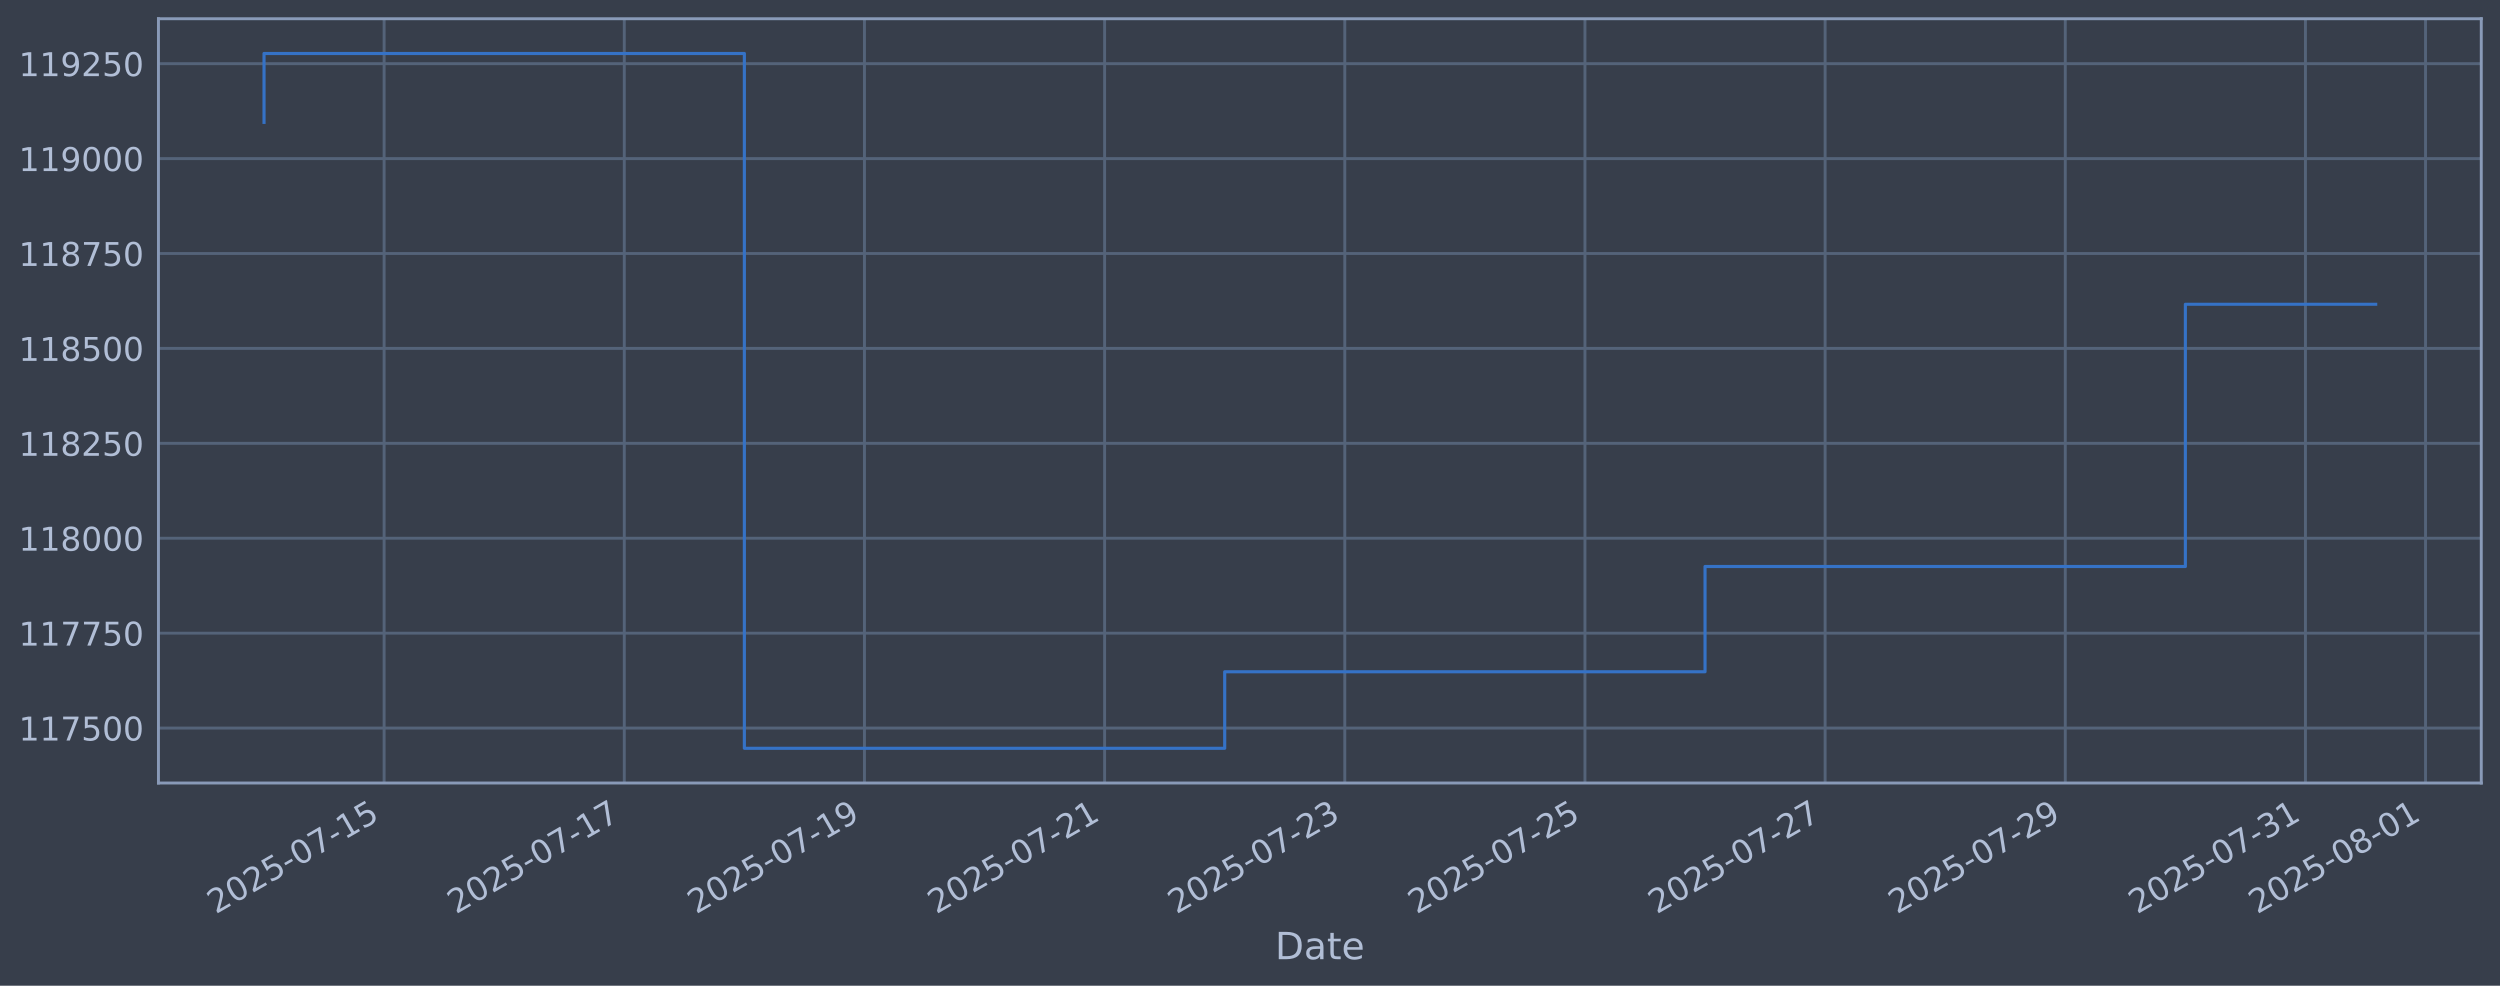
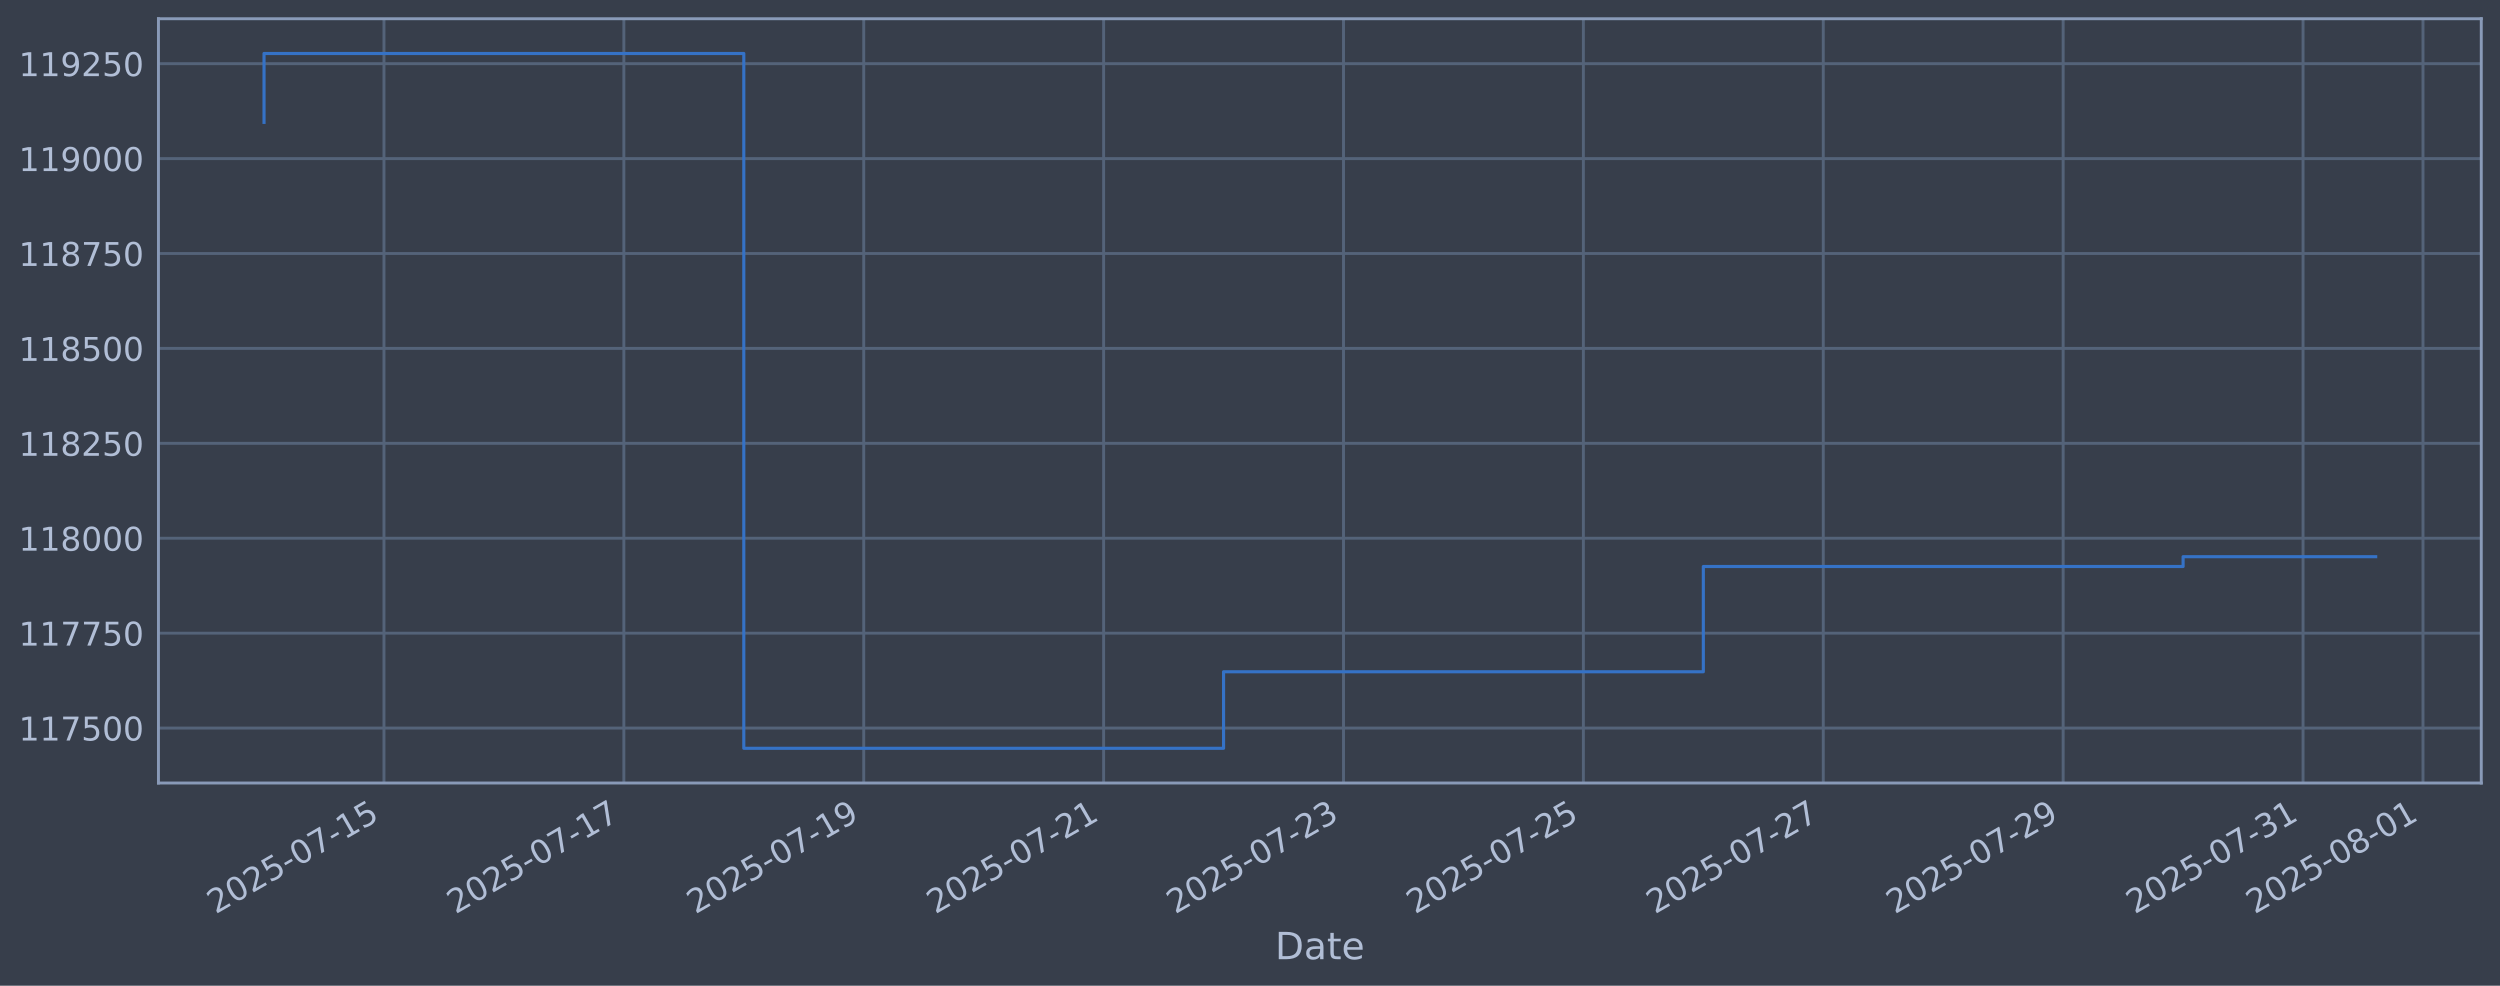
<svg xmlns="http://www.w3.org/2000/svg" xmlns:xlink="http://www.w3.org/1999/xlink" width="960.9pt" height="378.87pt" viewBox="0 0 960.9 378.87" version="1.1">
  <defs>
    <style type="text/css">*{stroke-linejoin: round; stroke-linecap: butt}</style>
  </defs>
  <g id="figure_1">
    <g id="patch_1">
      <path d="M 0 378.87  L 960.9 378.87  L 960.9 0  L 0 0  z " style="fill: #373e4b" />
    </g>
    <g id="axes_1">
      <g id="patch_2">
        <path d="M 60.901 300.96  L 953.701 300.96  L 953.701 7.2  L 60.901 7.2  z " style="fill: #373e4b" />
      </g>
      <g id="matplotlib.axis_1">
        <g id="xtick_1">
          <g id="line2d_1">
-             <path d="M 147.638 300.96  L 147.638 7.2  " clip-path="url(#p0a2b6131af)" style="fill: none; stroke: #546379; stroke-width: 1.12; stroke-linecap: square" />
+             <path d="M 147.583 300.96  L 147.583 7.2  " clip-path="url(#p99fe525dc6)" style="fill: none; stroke: #546379; stroke-width: 1.12; stroke-linecap: square" />
          </g>
          <g id="line2d_2" />
          <g id="text_1">
-             <g style="fill: #b1bed6" transform="translate(82.91213 351.4642) rotate(-30) scale(0.126 -0.126)">
+             <g style="fill: #b1bed6" transform="translate(82.8577 351.4642) rotate(-30) scale(0.126 -0.126)">
              <defs>
                <path id="DejaVuSans-32" d="M 1228 531  L 3431 531  L 3431 0  L 469 0  L 469 531  Q 828 903 1448 1529  Q 2069 2156 2228 2338  Q 2531 2678 2651 2914  Q 2772 3150 2772 3378  Q 2772 3750 2511 3984  Q 2250 4219 1831 4219  Q 1534 4219 1204 4116  Q 875 4013 500 3803  L 500 4441  Q 881 4594 1212 4672  Q 1544 4750 1819 4750  Q 2544 4750 2975 4387  Q 3406 4025 3406 3419  Q 3406 3131 3298 2873  Q 3191 2616 2906 2266  Q 2828 2175 2409 1742  Q 1991 1309 1228 531  z " transform="scale(0.015625)" />
                <path id="DejaVuSans-30" d="M 2034 4250  Q 1547 4250 1301 3770  Q 1056 3291 1056 2328  Q 1056 1369 1301 889  Q 1547 409 2034 409  Q 2525 409 2770 889  Q 3016 1369 3016 2328  Q 3016 3291 2770 3770  Q 2525 4250 2034 4250  z M 2034 4750  Q 2819 4750 3233 4129  Q 3647 3509 3647 2328  Q 3647 1150 3233 529  Q 2819 -91 2034 -91  Q 1250 -91 836 529  Q 422 1150 422 2328  Q 422 3509 836 4129  Q 1250 4750 2034 4750  z " transform="scale(0.015625)" />
                <path id="DejaVuSans-35" d="M 691 4666  L 3169 4666  L 3169 4134  L 1269 4134  L 1269 2991  Q 1406 3038 1543 3061  Q 1681 3084 1819 3084  Q 2600 3084 3056 2656  Q 3513 2228 3513 1497  Q 3513 744 3044 326  Q 2575 -91 1722 -91  Q 1428 -91 1123 -41  Q 819 9 494 109  L 494 744  Q 775 591 1075 516  Q 1375 441 1709 441  Q 2250 441 2565 725  Q 2881 1009 2881 1497  Q 2881 1984 2565 2268  Q 2250 2553 1709 2553  Q 1456 2553 1204 2497  Q 953 2441 691 2322  L 691 4666  z " transform="scale(0.015625)" />
                <path id="DejaVuSans-2d" d="M 313 2009  L 1997 2009  L 1997 1497  L 313 1497  L 313 2009  z " transform="scale(0.015625)" />
                <path id="DejaVuSans-37" d="M 525 4666  L 3525 4666  L 3525 4397  L 1831 0  L 1172 0  L 2766 4134  L 525 4134  L 525 4666  z " transform="scale(0.015625)" />
                <path id="DejaVuSans-31" d="M 794 531  L 1825 531  L 1825 4091  L 703 3866  L 703 4441  L 1819 4666  L 2450 4666  L 2450 531  L 3481 531  L 3481 0  L 794 0  L 794 531  z " transform="scale(0.015625)" />
              </defs>
              <use xlink:href="#DejaVuSans-32" />
              <use xlink:href="#DejaVuSans-30" transform="translate(63.62305 0)" />
              <use xlink:href="#DejaVuSans-32" transform="translate(127.2461 0)" />
              <use xlink:href="#DejaVuSans-35" transform="translate(190.8691 0)" />
              <use xlink:href="#DejaVuSans-2d" transform="translate(254.4922 0)" />
              <use xlink:href="#DejaVuSans-30" transform="translate(290.5762 0)" />
              <use xlink:href="#DejaVuSans-37" transform="translate(354.1992 0)" />
              <use xlink:href="#DejaVuSans-2d" transform="translate(417.8223 0)" />
              <use xlink:href="#DejaVuSans-31" transform="translate(453.9062 0)" />
              <use xlink:href="#DejaVuSans-35" transform="translate(517.5293 0)" />
            </g>
          </g>
        </g>
        <g id="xtick_2">
          <g id="line2d_3">
-             <path d="M 239.948 300.96  L 239.948 7.2  " clip-path="url(#p0a2b6131af)" style="fill: none; stroke: #546379; stroke-width: 1.12; stroke-linecap: square" />
+             <path d="M 239.785 300.96  L 239.785 7.2  " clip-path="url(#p99fe525dc6)" style="fill: none; stroke: #546379; stroke-width: 1.12; stroke-linecap: square" />
          </g>
          <g id="line2d_4" />
          <g id="text_2">
-             <g style="fill: #b1bed6" transform="translate(175.2228 351.4642) rotate(-30) scale(0.126 -0.126)">
+             <g style="fill: #b1bed6" transform="translate(175.0595 351.4642) rotate(-30) scale(0.126 -0.126)">
              <use xlink:href="#DejaVuSans-32" />
              <use xlink:href="#DejaVuSans-30" transform="translate(63.62305 0)" />
              <use xlink:href="#DejaVuSans-32" transform="translate(127.2461 0)" />
              <use xlink:href="#DejaVuSans-35" transform="translate(190.8691 0)" />
              <use xlink:href="#DejaVuSans-2d" transform="translate(254.4922 0)" />
              <use xlink:href="#DejaVuSans-30" transform="translate(290.5762 0)" />
              <use xlink:href="#DejaVuSans-37" transform="translate(354.1992 0)" />
              <use xlink:href="#DejaVuSans-2d" transform="translate(417.8223 0)" />
              <use xlink:href="#DejaVuSans-31" transform="translate(453.9062 0)" />
              <use xlink:href="#DejaVuSans-37" transform="translate(517.5293 0)" />
            </g>
          </g>
        </g>
        <g id="xtick_3">
          <g id="line2d_5">
-             <path d="M 332.259 300.96  L 332.259 7.2  " clip-path="url(#p0a2b6131af)" style="fill: none; stroke: #546379; stroke-width: 1.12; stroke-linecap: square" />
+             <path d="M 331.987 300.96  L 331.987 7.2  " clip-path="url(#p99fe525dc6)" style="fill: none; stroke: #546379; stroke-width: 1.12; stroke-linecap: square" />
          </g>
          <g id="line2d_6" />
          <g id="text_3">
-             <g style="fill: #b1bed6" transform="translate(267.5334 351.4642) rotate(-30) scale(0.126 -0.126)">
+             <g style="fill: #b1bed6" transform="translate(267.2612 351.4642) rotate(-30) scale(0.126 -0.126)">
              <defs>
                <path id="DejaVuSans-39" d="M 703 97  L 703 672  Q 941 559 1184 500  Q 1428 441 1663 441  Q 2288 441 2617 861  Q 2947 1281 2994 2138  Q 2813 1869 2534 1725  Q 2256 1581 1919 1581  Q 1219 1581 811 2004  Q 403 2428 403 3163  Q 403 3881 828 4315  Q 1253 4750 1959 4750  Q 2769 4750 3195 4129  Q 3622 3509 3622 2328  Q 3622 1225 3098 567  Q 2575 -91 1691 -91  Q 1453 -91 1209 -44  Q 966 3 703 97  z M 1959 2075  Q 2384 2075 2632 2365  Q 2881 2656 2881 3163  Q 2881 3666 2632 3958  Q 2384 4250 1959 4250  Q 1534 4250 1286 3958  Q 1038 3666 1038 3163  Q 1038 2656 1286 2365  Q 1534 2075 1959 2075  z " transform="scale(0.015625)" />
              </defs>
              <use xlink:href="#DejaVuSans-32" />
              <use xlink:href="#DejaVuSans-30" transform="translate(63.62305 0)" />
              <use xlink:href="#DejaVuSans-32" transform="translate(127.2461 0)" />
              <use xlink:href="#DejaVuSans-35" transform="translate(190.8691 0)" />
              <use xlink:href="#DejaVuSans-2d" transform="translate(254.4922 0)" />
              <use xlink:href="#DejaVuSans-30" transform="translate(290.5762 0)" />
              <use xlink:href="#DejaVuSans-37" transform="translate(354.1992 0)" />
              <use xlink:href="#DejaVuSans-2d" transform="translate(417.8223 0)" />
              <use xlink:href="#DejaVuSans-31" transform="translate(453.9062 0)" />
              <use xlink:href="#DejaVuSans-39" transform="translate(517.5293 0)" />
            </g>
          </g>
        </g>
        <g id="xtick_4">
          <g id="line2d_7">
-             <path d="M 424.57 300.96  L 424.57 7.2  " clip-path="url(#p0a2b6131af)" style="fill: none; stroke: #546379; stroke-width: 1.12; stroke-linecap: square" />
+             <path d="M 424.189 300.96  L 424.189 7.2  " clip-path="url(#p99fe525dc6)" style="fill: none; stroke: #546379; stroke-width: 1.12; stroke-linecap: square" />
          </g>
          <g id="line2d_8" />
          <g id="text_4">
-             <g style="fill: #b1bed6" transform="translate(359.8441 351.4642) rotate(-30) scale(0.126 -0.126)">
+             <g style="fill: #b1bed6" transform="translate(359.463 351.4642) rotate(-30) scale(0.126 -0.126)">
              <use xlink:href="#DejaVuSans-32" />
              <use xlink:href="#DejaVuSans-30" transform="translate(63.62305 0)" />
              <use xlink:href="#DejaVuSans-32" transform="translate(127.2461 0)" />
              <use xlink:href="#DejaVuSans-35" transform="translate(190.8691 0)" />
              <use xlink:href="#DejaVuSans-2d" transform="translate(254.4922 0)" />
              <use xlink:href="#DejaVuSans-30" transform="translate(290.5762 0)" />
              <use xlink:href="#DejaVuSans-37" transform="translate(354.1992 0)" />
              <use xlink:href="#DejaVuSans-2d" transform="translate(417.8223 0)" />
              <use xlink:href="#DejaVuSans-32" transform="translate(453.9062 0)" />
              <use xlink:href="#DejaVuSans-31" transform="translate(517.5293 0)" />
            </g>
          </g>
        </g>
        <g id="xtick_5">
          <g id="line2d_9">
-             <path d="M 516.88 300.96  L 516.88 7.2  " clip-path="url(#p0a2b6131af)" style="fill: none; stroke: #546379; stroke-width: 1.12; stroke-linecap: square" />
+             <path d="M 516.39 300.96  L 516.39 7.2  " clip-path="url(#p99fe525dc6)" style="fill: none; stroke: #546379; stroke-width: 1.12; stroke-linecap: square" />
          </g>
          <g id="line2d_10" />
          <g id="text_5">
-             <g style="fill: #b1bed6" transform="translate(452.1547 351.4642) rotate(-30) scale(0.126 -0.126)">
+             <g style="fill: #b1bed6" transform="translate(451.6648 351.4642) rotate(-30) scale(0.126 -0.126)">
              <defs>
                <path id="DejaVuSans-33" d="M 2597 2516  Q 3050 2419 3304 2112  Q 3559 1806 3559 1356  Q 3559 666 3084 287  Q 2609 -91 1734 -91  Q 1441 -91 1130 -33  Q 819 25 488 141  L 488 750  Q 750 597 1062 519  Q 1375 441 1716 441  Q 2309 441 2620 675  Q 2931 909 2931 1356  Q 2931 1769 2642 2001  Q 2353 2234 1838 2234  L 1294 2234  L 1294 2753  L 1863 2753  Q 2328 2753 2575 2939  Q 2822 3125 2822 3475  Q 2822 3834 2567 4026  Q 2313 4219 1838 4219  Q 1578 4219 1281 4162  Q 984 4106 628 3988  L 628 4550  Q 988 4650 1302 4700  Q 1616 4750 1894 4750  Q 2613 4750 3031 4423  Q 3450 4097 3450 3541  Q 3450 3153 3228 2886  Q 3006 2619 2597 2516  z " transform="scale(0.015625)" />
              </defs>
              <use xlink:href="#DejaVuSans-32" />
              <use xlink:href="#DejaVuSans-30" transform="translate(63.62305 0)" />
              <use xlink:href="#DejaVuSans-32" transform="translate(127.2461 0)" />
              <use xlink:href="#DejaVuSans-35" transform="translate(190.8691 0)" />
              <use xlink:href="#DejaVuSans-2d" transform="translate(254.4922 0)" />
              <use xlink:href="#DejaVuSans-30" transform="translate(290.5762 0)" />
              <use xlink:href="#DejaVuSans-37" transform="translate(354.1992 0)" />
              <use xlink:href="#DejaVuSans-2d" transform="translate(417.8223 0)" />
              <use xlink:href="#DejaVuSans-32" transform="translate(453.9062 0)" />
              <use xlink:href="#DejaVuSans-33" transform="translate(517.5293 0)" />
            </g>
          </g>
        </g>
        <g id="xtick_6">
          <g id="line2d_11">
-             <path d="M 609.191 300.96  L 609.191 7.2  " clip-path="url(#p0a2b6131af)" style="fill: none; stroke: #546379; stroke-width: 1.12; stroke-linecap: square" />
+             <path d="M 608.592 300.96  L 608.592 7.2  " clip-path="url(#p99fe525dc6)" style="fill: none; stroke: #546379; stroke-width: 1.12; stroke-linecap: square" />
          </g>
          <g id="line2d_12" />
          <g id="text_6">
-             <g style="fill: #b1bed6" transform="translate(544.4654 351.4642) rotate(-30) scale(0.126 -0.126)">
+             <g style="fill: #b1bed6" transform="translate(543.8666 351.4642) rotate(-30) scale(0.126 -0.126)">
              <use xlink:href="#DejaVuSans-32" />
              <use xlink:href="#DejaVuSans-30" transform="translate(63.62305 0)" />
              <use xlink:href="#DejaVuSans-32" transform="translate(127.2461 0)" />
              <use xlink:href="#DejaVuSans-35" transform="translate(190.8691 0)" />
              <use xlink:href="#DejaVuSans-2d" transform="translate(254.4922 0)" />
              <use xlink:href="#DejaVuSans-30" transform="translate(290.5762 0)" />
              <use xlink:href="#DejaVuSans-37" transform="translate(354.1992 0)" />
              <use xlink:href="#DejaVuSans-2d" transform="translate(417.8223 0)" />
              <use xlink:href="#DejaVuSans-32" transform="translate(453.9062 0)" />
              <use xlink:href="#DejaVuSans-35" transform="translate(517.5293 0)" />
            </g>
          </g>
        </g>
        <g id="xtick_7">
          <g id="line2d_13">
-             <path d="M 701.502 300.96  L 701.502 7.2  " clip-path="url(#p0a2b6131af)" style="fill: none; stroke: #546379; stroke-width: 1.12; stroke-linecap: square" />
+             <path d="M 700.794 300.96  L 700.794 7.2  " clip-path="url(#p99fe525dc6)" style="fill: none; stroke: #546379; stroke-width: 1.12; stroke-linecap: square" />
          </g>
          <g id="line2d_14" />
          <g id="text_7">
-             <g style="fill: #b1bed6" transform="translate(636.776 351.4642) rotate(-30) scale(0.126 -0.126)">
+             <g style="fill: #b1bed6" transform="translate(636.0683 351.4642) rotate(-30) scale(0.126 -0.126)">
              <use xlink:href="#DejaVuSans-32" />
              <use xlink:href="#DejaVuSans-30" transform="translate(63.62305 0)" />
              <use xlink:href="#DejaVuSans-32" transform="translate(127.2461 0)" />
              <use xlink:href="#DejaVuSans-35" transform="translate(190.8691 0)" />
              <use xlink:href="#DejaVuSans-2d" transform="translate(254.4922 0)" />
              <use xlink:href="#DejaVuSans-30" transform="translate(290.5762 0)" />
              <use xlink:href="#DejaVuSans-37" transform="translate(354.1992 0)" />
              <use xlink:href="#DejaVuSans-2d" transform="translate(417.8223 0)" />
              <use xlink:href="#DejaVuSans-32" transform="translate(453.9062 0)" />
              <use xlink:href="#DejaVuSans-37" transform="translate(517.5293 0)" />
            </g>
          </g>
        </g>
        <g id="xtick_8">
          <g id="line2d_15">
-             <path d="M 793.812 300.96  L 793.812 7.2  " clip-path="url(#p0a2b6131af)" style="fill: none; stroke: #546379; stroke-width: 1.12; stroke-linecap: square" />
+             <path d="M 792.996 300.96  L 792.996 7.2  " clip-path="url(#p99fe525dc6)" style="fill: none; stroke: #546379; stroke-width: 1.12; stroke-linecap: square" />
          </g>
          <g id="line2d_16" />
          <g id="text_8">
-             <g style="fill: #b1bed6" transform="translate(729.0867 351.4642) rotate(-30) scale(0.126 -0.126)">
+             <g style="fill: #b1bed6" transform="translate(728.2701 351.4642) rotate(-30) scale(0.126 -0.126)">
              <use xlink:href="#DejaVuSans-32" />
              <use xlink:href="#DejaVuSans-30" transform="translate(63.62305 0)" />
              <use xlink:href="#DejaVuSans-32" transform="translate(127.2461 0)" />
              <use xlink:href="#DejaVuSans-35" transform="translate(190.8691 0)" />
              <use xlink:href="#DejaVuSans-2d" transform="translate(254.4922 0)" />
              <use xlink:href="#DejaVuSans-30" transform="translate(290.5762 0)" />
              <use xlink:href="#DejaVuSans-37" transform="translate(354.1992 0)" />
              <use xlink:href="#DejaVuSans-2d" transform="translate(417.8223 0)" />
              <use xlink:href="#DejaVuSans-32" transform="translate(453.9062 0)" />
              <use xlink:href="#DejaVuSans-39" transform="translate(517.5293 0)" />
            </g>
          </g>
        </g>
        <g id="xtick_9">
          <g id="line2d_17">
-             <path d="M 886.123 300.96  L 886.123 7.2  " clip-path="url(#p0a2b6131af)" style="fill: none; stroke: #546379; stroke-width: 1.12; stroke-linecap: square" />
+             <path d="M 885.197 300.96  L 885.197 7.2  " clip-path="url(#p99fe525dc6)" style="fill: none; stroke: #546379; stroke-width: 1.12; stroke-linecap: square" />
          </g>
          <g id="line2d_18" />
          <g id="text_9">
-             <g style="fill: #b1bed6" transform="translate(821.3973 351.4642) rotate(-30) scale(0.126 -0.126)">
+             <g style="fill: #b1bed6" transform="translate(820.4719 351.4642) rotate(-30) scale(0.126 -0.126)">
              <use xlink:href="#DejaVuSans-32" />
              <use xlink:href="#DejaVuSans-30" transform="translate(63.62305 0)" />
              <use xlink:href="#DejaVuSans-32" transform="translate(127.2461 0)" />
              <use xlink:href="#DejaVuSans-35" transform="translate(190.8691 0)" />
              <use xlink:href="#DejaVuSans-2d" transform="translate(254.4922 0)" />
              <use xlink:href="#DejaVuSans-30" transform="translate(290.5762 0)" />
              <use xlink:href="#DejaVuSans-37" transform="translate(354.1992 0)" />
              <use xlink:href="#DejaVuSans-2d" transform="translate(417.8223 0)" />
              <use xlink:href="#DejaVuSans-33" transform="translate(453.9062 0)" />
              <use xlink:href="#DejaVuSans-31" transform="translate(517.5293 0)" />
            </g>
          </g>
        </g>
        <g id="xtick_10">
          <g id="line2d_19">
-             <path d="M 932.278 300.96  L 932.278 7.2  " clip-path="url(#p0a2b6131af)" style="fill: none; stroke: #546379; stroke-width: 1.12; stroke-linecap: square" />
+             <path d="M 931.298 300.96  L 931.298 7.2  " clip-path="url(#p99fe525dc6)" style="fill: none; stroke: #546379; stroke-width: 1.12; stroke-linecap: square" />
          </g>
          <g id="line2d_20" />
          <g id="text_10">
-             <g style="fill: #b1bed6" transform="translate(867.5526 351.4642) rotate(-30) scale(0.126 -0.126)">
+             <g style="fill: #b1bed6" transform="translate(866.5728 351.4642) rotate(-30) scale(0.126 -0.126)">
              <defs>
                <path id="DejaVuSans-38" d="M 2034 2216  Q 1584 2216 1326 1975  Q 1069 1734 1069 1313  Q 1069 891 1326 650  Q 1584 409 2034 409  Q 2484 409 2743 651  Q 3003 894 3003 1313  Q 3003 1734 2745 1975  Q 2488 2216 2034 2216  z M 1403 2484  Q 997 2584 770 2862  Q 544 3141 544 3541  Q 544 4100 942 4425  Q 1341 4750 2034 4750  Q 2731 4750 3128 4425  Q 3525 4100 3525 3541  Q 3525 3141 3298 2862  Q 3072 2584 2669 2484  Q 3125 2378 3379 2068  Q 3634 1759 3634 1313  Q 3634 634 3220 271  Q 2806 -91 2034 -91  Q 1263 -91 848 271  Q 434 634 434 1313  Q 434 1759 690 2068  Q 947 2378 1403 2484  z M 1172 3481  Q 1172 3119 1398 2916  Q 1625 2713 2034 2713  Q 2441 2713 2670 2916  Q 2900 3119 2900 3481  Q 2900 3844 2670 4047  Q 2441 4250 2034 4250  Q 1625 4250 1398 4047  Q 1172 3844 1172 3481  z " transform="scale(0.015625)" />
              </defs>
              <use xlink:href="#DejaVuSans-32" />
              <use xlink:href="#DejaVuSans-30" transform="translate(63.62305 0)" />
              <use xlink:href="#DejaVuSans-32" transform="translate(127.2461 0)" />
              <use xlink:href="#DejaVuSans-35" transform="translate(190.8691 0)" />
              <use xlink:href="#DejaVuSans-2d" transform="translate(254.4922 0)" />
              <use xlink:href="#DejaVuSans-30" transform="translate(290.5762 0)" />
              <use xlink:href="#DejaVuSans-38" transform="translate(354.1992 0)" />
              <use xlink:href="#DejaVuSans-2d" transform="translate(417.8223 0)" />
              <use xlink:href="#DejaVuSans-30" transform="translate(453.9062 0)" />
              <use xlink:href="#DejaVuSans-31" transform="translate(517.5293 0)" />
            </g>
          </g>
        </g>
        <g id="text_11">
          <g style="fill: #b1bed6" transform="translate(490.0914 368.6753) scale(0.144 -0.144)">
            <defs>
              <path id="DejaVuSans-44" d="M 1259 4147  L 1259 519  L 2022 519  Q 2988 519 3436 956  Q 3884 1394 3884 2338  Q 3884 3275 3436 3711  Q 2988 4147 2022 4147  L 1259 4147  z M 628 4666  L 1925 4666  Q 3281 4666 3915 4102  Q 4550 3538 4550 2338  Q 4550 1131 3912 565  Q 3275 0 1925 0  L 628 0  L 628 4666  z " transform="scale(0.015625)" />
              <path id="DejaVuSans-61" d="M 2194 1759  Q 1497 1759 1228 1600  Q 959 1441 959 1056  Q 959 750 1161 570  Q 1363 391 1709 391  Q 2188 391 2477 730  Q 2766 1069 2766 1631  L 2766 1759  L 2194 1759  z M 3341 1997  L 3341 0  L 2766 0  L 2766 531  Q 2569 213 2275 61  Q 1981 -91 1556 -91  Q 1019 -91 701 211  Q 384 513 384 1019  Q 384 1609 779 1909  Q 1175 2209 1959 2209  L 2766 2209  L 2766 2266  Q 2766 2663 2505 2880  Q 2244 3097 1772 3097  Q 1472 3097 1187 3025  Q 903 2953 641 2809  L 641 3341  Q 956 3463 1253 3523  Q 1550 3584 1831 3584  Q 2591 3584 2966 3190  Q 3341 2797 3341 1997  z " transform="scale(0.015625)" />
              <path id="DejaVuSans-74" d="M 1172 4494  L 1172 3500  L 2356 3500  L 2356 3053  L 1172 3053  L 1172 1153  Q 1172 725 1289 603  Q 1406 481 1766 481  L 2356 481  L 2356 0  L 1766 0  Q 1100 0 847 248  Q 594 497 594 1153  L 594 3053  L 172 3053  L 172 3500  L 594 3500  L 594 4494  L 1172 4494  z " transform="scale(0.015625)" />
              <path id="DejaVuSans-65" d="M 3597 1894  L 3597 1613  L 953 1613  Q 991 1019 1311 708  Q 1631 397 2203 397  Q 2534 397 2845 478  Q 3156 559 3463 722  L 3463 178  Q 3153 47 2828 -22  Q 2503 -91 2169 -91  Q 1331 -91 842 396  Q 353 884 353 1716  Q 353 2575 817 3079  Q 1281 3584 2069 3584  Q 2775 3584 3186 3129  Q 3597 2675 3597 1894  z M 3022 2063  Q 3016 2534 2758 2815  Q 2500 3097 2075 3097  Q 1594 3097 1305 2825  Q 1016 2553 972 2059  L 3022 2063  z " transform="scale(0.015625)" />
            </defs>
            <use xlink:href="#DejaVuSans-44" />
            <use xlink:href="#DejaVuSans-61" transform="translate(77.00195 0)" />
            <use xlink:href="#DejaVuSans-74" transform="translate(138.2812 0)" />
            <use xlink:href="#DejaVuSans-65" transform="translate(177.4902 0)" />
          </g>
        </g>
      </g>
      <g id="matplotlib.axis_2">
        <g id="ytick_1">
          <g id="line2d_21">
-             <path d="M 60.901 279.843  L 953.701 279.843  " clip-path="url(#p0a2b6131af)" style="fill: none; stroke: #546379; stroke-width: 1.12; stroke-linecap: square" />
+             <path d="M 60.901 279.843  L 953.701 279.843  " clip-path="url(#p99fe525dc6)" style="fill: none; stroke: #546379; stroke-width: 1.12; stroke-linecap: square" />
          </g>
          <g id="line2d_22" />
          <g id="text_12">
            <g style="fill: #b1bed6" transform="translate(7.2 284.6295) scale(0.126 -0.126)">
              <use xlink:href="#DejaVuSans-31" />
              <use xlink:href="#DejaVuSans-31" transform="translate(63.62305 0)" />
              <use xlink:href="#DejaVuSans-37" transform="translate(127.2461 0)" />
              <use xlink:href="#DejaVuSans-35" transform="translate(190.8691 0)" />
              <use xlink:href="#DejaVuSans-30" transform="translate(254.4922 0)" />
              <use xlink:href="#DejaVuSans-30" transform="translate(318.1152 0)" />
            </g>
          </g>
        </g>
        <g id="ytick_2">
          <g id="line2d_23">
-             <path d="M 60.901 243.361  L 953.701 243.361  " clip-path="url(#p0a2b6131af)" style="fill: none; stroke: #546379; stroke-width: 1.12; stroke-linecap: square" />
+             <path d="M 60.901 243.361  L 953.701 243.361  " clip-path="url(#p99fe525dc6)" style="fill: none; stroke: #546379; stroke-width: 1.12; stroke-linecap: square" />
          </g>
          <g id="line2d_24" />
          <g id="text_13">
            <g style="fill: #b1bed6" transform="translate(7.2 248.1479) scale(0.126 -0.126)">
              <use xlink:href="#DejaVuSans-31" />
              <use xlink:href="#DejaVuSans-31" transform="translate(63.62305 0)" />
              <use xlink:href="#DejaVuSans-37" transform="translate(127.2461 0)" />
              <use xlink:href="#DejaVuSans-37" transform="translate(190.8691 0)" />
              <use xlink:href="#DejaVuSans-35" transform="translate(254.4922 0)" />
              <use xlink:href="#DejaVuSans-30" transform="translate(318.1152 0)" />
            </g>
          </g>
        </g>
        <g id="ytick_3">
          <g id="line2d_25">
-             <path d="M 60.901 206.879  L 953.701 206.879  " clip-path="url(#p0a2b6131af)" style="fill: none; stroke: #546379; stroke-width: 1.12; stroke-linecap: square" />
+             <path d="M 60.901 206.879  L 953.701 206.879  " clip-path="url(#p99fe525dc6)" style="fill: none; stroke: #546379; stroke-width: 1.12; stroke-linecap: square" />
          </g>
          <g id="line2d_26" />
          <g id="text_14">
            <g style="fill: #b1bed6" transform="translate(7.2 211.6662) scale(0.126 -0.126)">
              <use xlink:href="#DejaVuSans-31" />
              <use xlink:href="#DejaVuSans-31" transform="translate(63.62305 0)" />
              <use xlink:href="#DejaVuSans-38" transform="translate(127.2461 0)" />
              <use xlink:href="#DejaVuSans-30" transform="translate(190.8691 0)" />
              <use xlink:href="#DejaVuSans-30" transform="translate(254.4922 0)" />
              <use xlink:href="#DejaVuSans-30" transform="translate(318.1152 0)" />
            </g>
          </g>
        </g>
        <g id="ytick_4">
          <g id="line2d_27">
-             <path d="M 60.901 170.398  L 953.701 170.398  " clip-path="url(#p0a2b6131af)" style="fill: none; stroke: #546379; stroke-width: 1.12; stroke-linecap: square" />
+             <path d="M 60.901 170.398  L 953.701 170.398  " clip-path="url(#p99fe525dc6)" style="fill: none; stroke: #546379; stroke-width: 1.12; stroke-linecap: square" />
          </g>
          <g id="line2d_28" />
          <g id="text_15">
            <g style="fill: #b1bed6" transform="translate(7.2 175.1845) scale(0.126 -0.126)">
              <use xlink:href="#DejaVuSans-31" />
              <use xlink:href="#DejaVuSans-31" transform="translate(63.62305 0)" />
              <use xlink:href="#DejaVuSans-38" transform="translate(127.2461 0)" />
              <use xlink:href="#DejaVuSans-32" transform="translate(190.8691 0)" />
              <use xlink:href="#DejaVuSans-35" transform="translate(254.4922 0)" />
              <use xlink:href="#DejaVuSans-30" transform="translate(318.1152 0)" />
            </g>
          </g>
        </g>
        <g id="ytick_5">
          <g id="line2d_29">
-             <path d="M 60.901 133.916  L 953.701 133.916  " clip-path="url(#p0a2b6131af)" style="fill: none; stroke: #546379; stroke-width: 1.12; stroke-linecap: square" />
+             <path d="M 60.901 133.916  L 953.701 133.916  " clip-path="url(#p99fe525dc6)" style="fill: none; stroke: #546379; stroke-width: 1.12; stroke-linecap: square" />
          </g>
          <g id="line2d_30" />
          <g id="text_16">
            <g style="fill: #b1bed6" transform="translate(7.2 138.7029) scale(0.126 -0.126)">
              <use xlink:href="#DejaVuSans-31" />
              <use xlink:href="#DejaVuSans-31" transform="translate(63.62305 0)" />
              <use xlink:href="#DejaVuSans-38" transform="translate(127.2461 0)" />
              <use xlink:href="#DejaVuSans-35" transform="translate(190.8691 0)" />
              <use xlink:href="#DejaVuSans-30" transform="translate(254.4922 0)" />
              <use xlink:href="#DejaVuSans-30" transform="translate(318.1152 0)" />
            </g>
          </g>
        </g>
        <g id="ytick_6">
          <g id="line2d_31">
-             <path d="M 60.901 97.434  L 953.701 97.434  " clip-path="url(#p0a2b6131af)" style="fill: none; stroke: #546379; stroke-width: 1.12; stroke-linecap: square" />
+             <path d="M 60.901 97.434  L 953.701 97.434  " clip-path="url(#p99fe525dc6)" style="fill: none; stroke: #546379; stroke-width: 1.12; stroke-linecap: square" />
          </g>
          <g id="line2d_32" />
          <g id="text_17">
            <g style="fill: #b1bed6" transform="translate(7.2 102.2212) scale(0.126 -0.126)">
              <use xlink:href="#DejaVuSans-31" />
              <use xlink:href="#DejaVuSans-31" transform="translate(63.62305 0)" />
              <use xlink:href="#DejaVuSans-38" transform="translate(127.2461 0)" />
              <use xlink:href="#DejaVuSans-37" transform="translate(190.8691 0)" />
              <use xlink:href="#DejaVuSans-35" transform="translate(254.4922 0)" />
              <use xlink:href="#DejaVuSans-30" transform="translate(318.1152 0)" />
            </g>
          </g>
        </g>
        <g id="ytick_7">
          <g id="line2d_33">
-             <path d="M 60.901 60.953  L 953.701 60.953  " clip-path="url(#p0a2b6131af)" style="fill: none; stroke: #546379; stroke-width: 1.12; stroke-linecap: square" />
+             <path d="M 60.901 60.953  L 953.701 60.953  " clip-path="url(#p99fe525dc6)" style="fill: none; stroke: #546379; stroke-width: 1.12; stroke-linecap: square" />
          </g>
          <g id="line2d_34" />
          <g id="text_18">
            <g style="fill: #b1bed6" transform="translate(7.2 65.73954) scale(0.126 -0.126)">
              <use xlink:href="#DejaVuSans-31" />
              <use xlink:href="#DejaVuSans-31" transform="translate(63.62305 0)" />
              <use xlink:href="#DejaVuSans-39" transform="translate(127.2461 0)" />
              <use xlink:href="#DejaVuSans-30" transform="translate(190.8691 0)" />
              <use xlink:href="#DejaVuSans-30" transform="translate(254.4922 0)" />
              <use xlink:href="#DejaVuSans-30" transform="translate(318.1152 0)" />
            </g>
          </g>
        </g>
        <g id="ytick_8">
          <g id="line2d_35">
-             <path d="M 60.901 24.471  L 953.701 24.471  " clip-path="url(#p0a2b6131af)" style="fill: none; stroke: #546379; stroke-width: 1.12; stroke-linecap: square" />
+             <path d="M 60.901 24.471  L 953.701 24.471  " clip-path="url(#p99fe525dc6)" style="fill: none; stroke: #546379; stroke-width: 1.12; stroke-linecap: square" />
          </g>
          <g id="line2d_36" />
          <g id="text_19">
            <g style="fill: #b1bed6" transform="translate(7.2 29.25787) scale(0.126 -0.126)">
              <use xlink:href="#DejaVuSans-31" />
              <use xlink:href="#DejaVuSans-31" transform="translate(63.62305 0)" />
              <use xlink:href="#DejaVuSans-39" transform="translate(127.2461 0)" />
              <use xlink:href="#DejaVuSans-32" transform="translate(190.8691 0)" />
              <use xlink:href="#DejaVuSans-35" transform="translate(254.4922 0)" />
              <use xlink:href="#DejaVuSans-30" transform="translate(318.1152 0)" />
            </g>
          </g>
        </g>
      </g>
      <g id="line2d_37">
-         <path d="M 101.482 47.033  L 101.482 20.553  L 286.104 20.553  L 286.104 287.607  L 470.725 287.607  L 470.725 258.197  L 655.346 258.197  L 655.346 217.743  L 839.968 217.743  L 839.968 116.948  L 913.119 116.948  " clip-path="url(#p0a2b6131af)" style="fill: none; stroke: #3572c6; stroke-width: 1.2; stroke-linecap: square" />
+         <path d="M 101.482 47.033  L 101.482 20.553  L 285.886 20.553  L 285.886 287.607  L 470.289 287.607  L 470.289 258.197  L 654.693 258.197  L 654.693 217.743  L 839.096 217.743  L 839.096 213.974  L 913.119 213.974  " clip-path="url(#p99fe525dc6)" style="fill: none; stroke: #3572c6; stroke-width: 1.2; stroke-linecap: square" />
      </g>
      <g id="patch_3">
        <path d="M 60.901 300.96  L 60.901 7.2  " style="fill: none; stroke: #899ab8; stroke-width: 1.12; stroke-linejoin: miter; stroke-linecap: square" />
      </g>
      <g id="patch_4">
        <path d="M 953.701 300.96  L 953.701 7.2  " style="fill: none; stroke: #899ab8; stroke-width: 1.12; stroke-linejoin: miter; stroke-linecap: square" />
      </g>
      <g id="patch_5">
        <path d="M 60.901 300.96  L 953.701 300.96  " style="fill: none; stroke: #899ab8; stroke-width: 1.12; stroke-linejoin: miter; stroke-linecap: square" />
      </g>
      <g id="patch_6">
        <path d="M 60.901 7.2  L 953.701 7.2  " style="fill: none; stroke: #899ab8; stroke-width: 1.12; stroke-linejoin: miter; stroke-linecap: square" />
      </g>
    </g>
  </g>
  <defs>
-     <clipPath id="p0a2b6131af">
+     <clipPath id="p99fe525dc6">
      <rect x="60.901" y="7.2" width="892.8" height="293.76" />
    </clipPath>
  </defs>
</svg>
